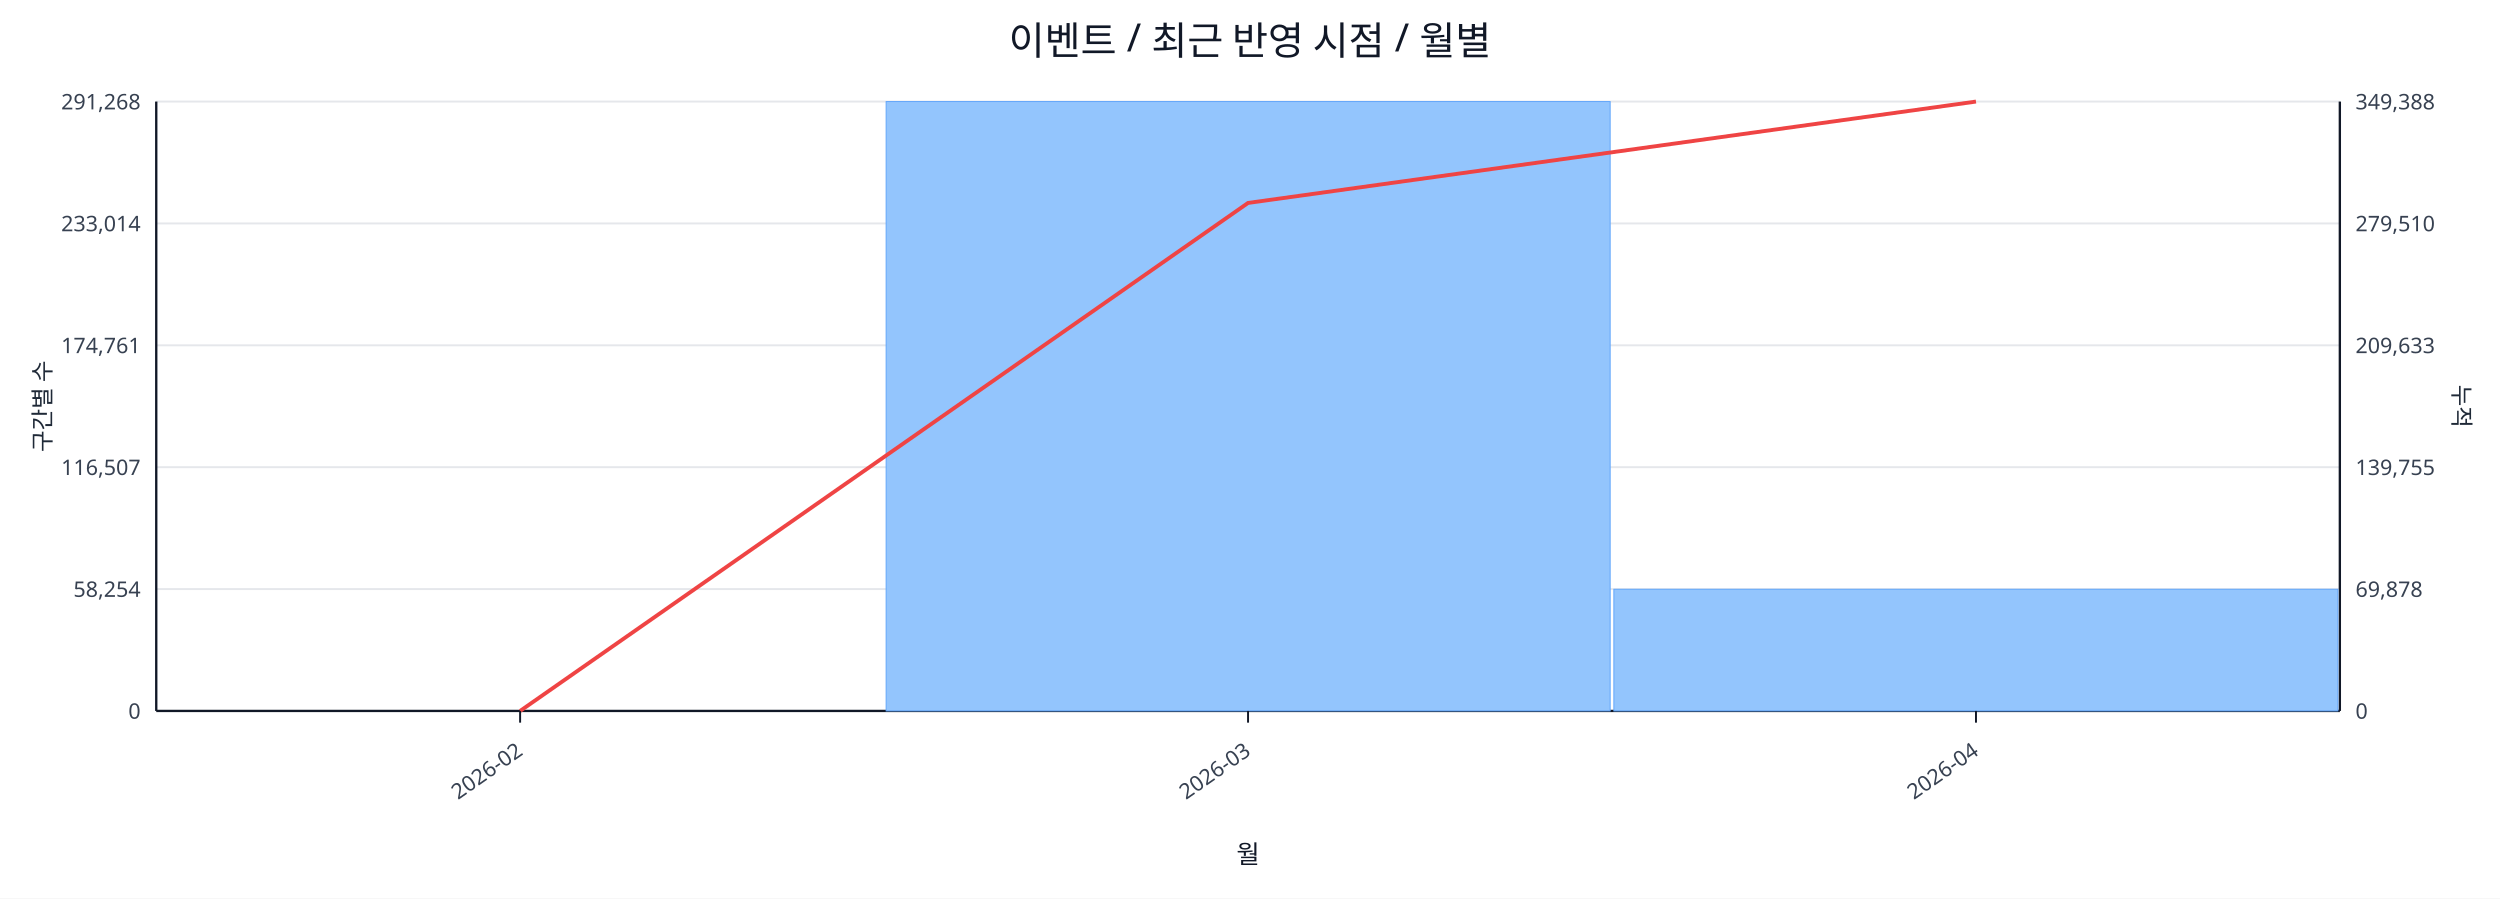
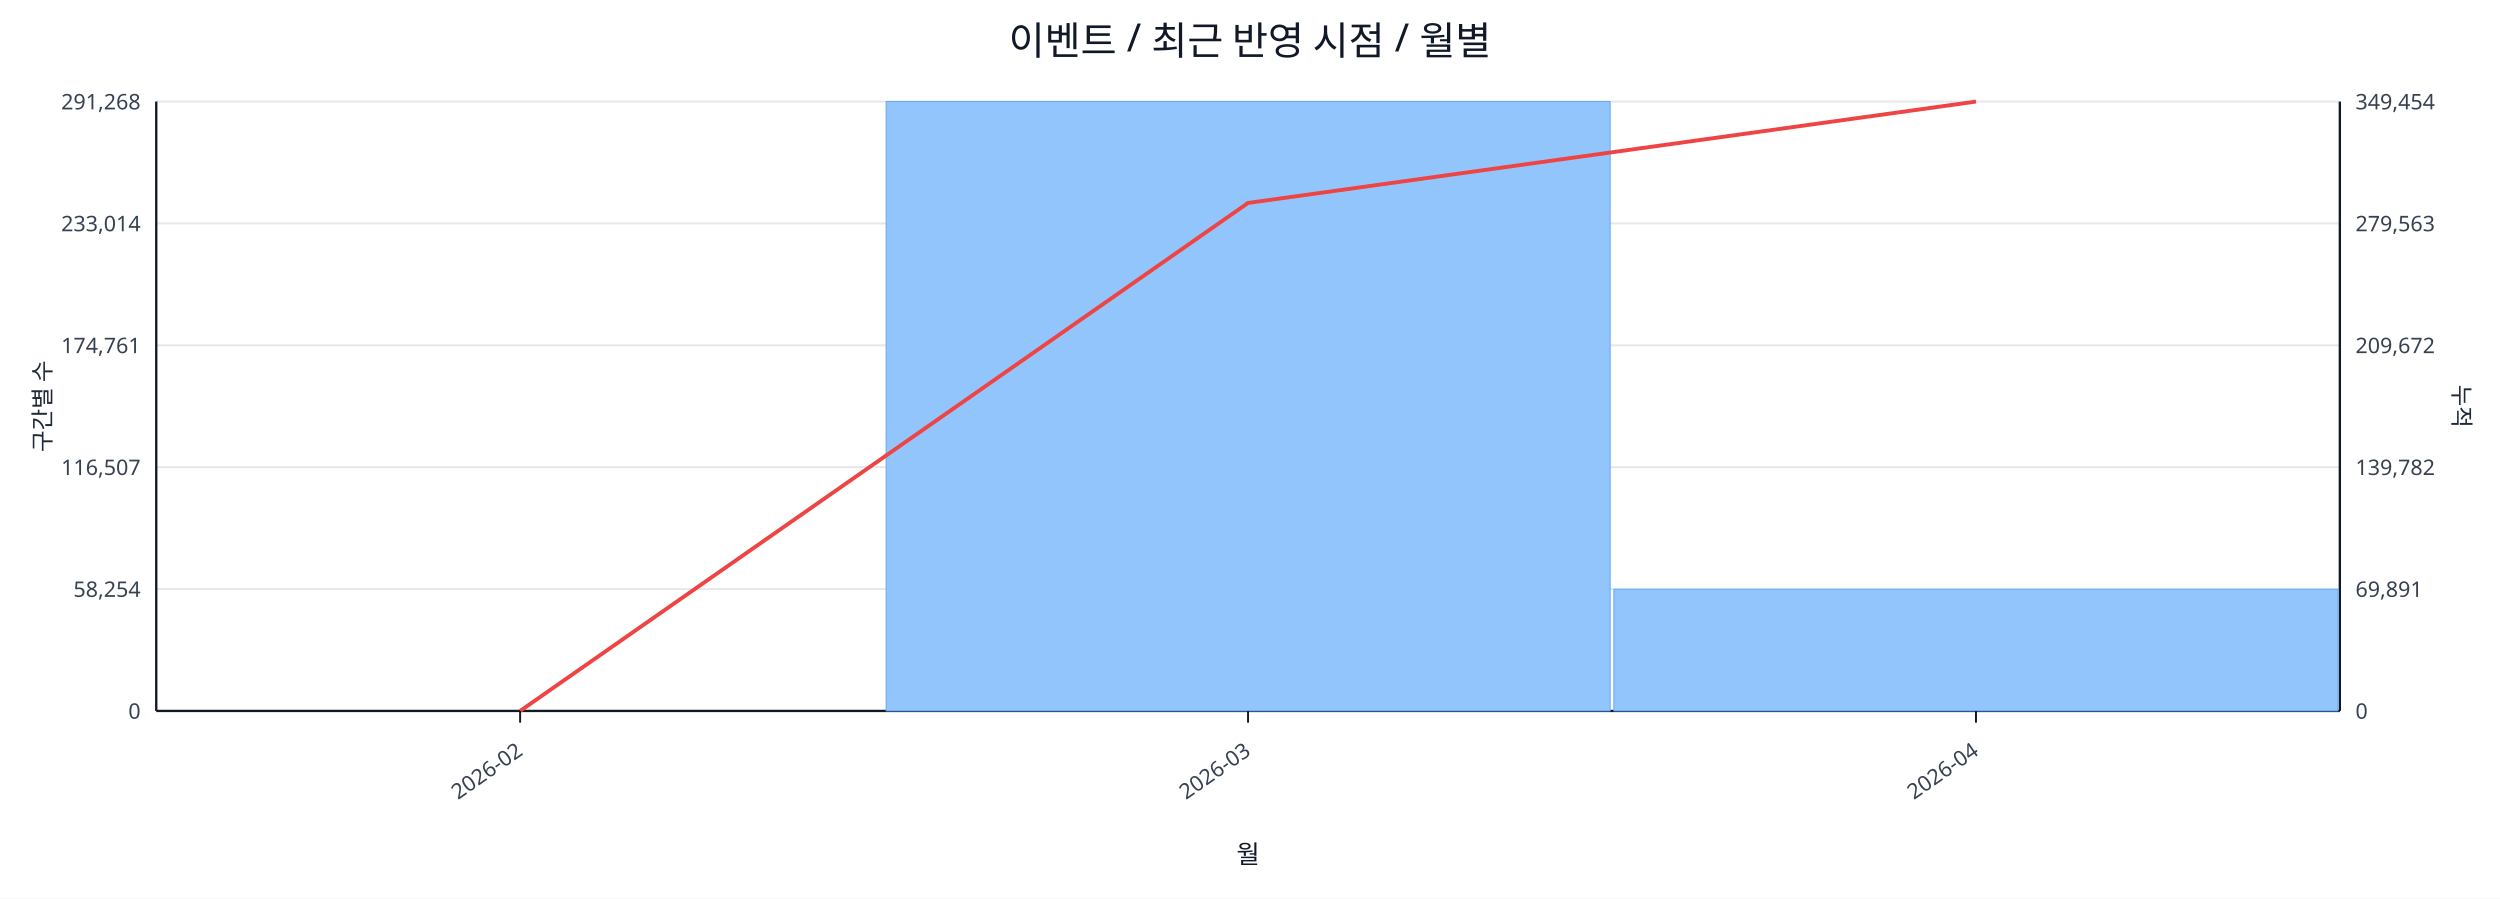
<svg xmlns="http://www.w3.org/2000/svg" width="1280" height="460" viewBox="0 0 1280 460">
  <rect x="0" y="0" width="100%" height="100%" fill="#ffffff" />
  <text x="640.0" y="28" font-size="20" text-anchor="middle" font-family="sans-serif" fill="#111827">이벤트 / 최근 반영 시점 / 월별</text>
  <line x1="80.0" y1="52.0" x2="1198.0" y2="52.0" stroke="#e5e7eb" stroke-width="1" />
  <text x="72.0" y="56.0" font-size="11" text-anchor="end" font-family="sans-serif" fill="#374151">291,268</text>
-   <text x="1206.0" y="56.0" font-size="11" text-anchor="start" font-family="sans-serif" fill="#374151">349,388</text>
+   <text x="1206.0" y="56.0" font-size="11" text-anchor="start" font-family="sans-serif" fill="#374151">349,454</text>
  <line x1="80.0" y1="114.4" x2="1198.0" y2="114.4" stroke="#e5e7eb" stroke-width="1" />
  <text x="72.0" y="118.4" font-size="11" text-anchor="end" font-family="sans-serif" fill="#374151">233,014</text>
-   <text x="1206.0" y="118.4" font-size="11" text-anchor="start" font-family="sans-serif" fill="#374151">279,510</text>
+   <text x="1206.0" y="118.4" font-size="11" text-anchor="start" font-family="sans-serif" fill="#374151">279,563</text>
  <line x1="80.0" y1="176.8" x2="1198.0" y2="176.8" stroke="#e5e7eb" stroke-width="1" />
  <text x="72.0" y="180.8" font-size="11" text-anchor="end" font-family="sans-serif" fill="#374151">174,761</text>
-   <text x="1206.0" y="180.8" font-size="11" text-anchor="start" font-family="sans-serif" fill="#374151">209,633</text>
+   <text x="1206.0" y="180.8" font-size="11" text-anchor="start" font-family="sans-serif" fill="#374151">209,672</text>
  <line x1="80.0" y1="239.2" x2="1198.0" y2="239.2" stroke="#e5e7eb" stroke-width="1" />
  <text x="72.0" y="243.2" font-size="11" text-anchor="end" font-family="sans-serif" fill="#374151">116,507</text>
-   <text x="1206.0" y="243.2" font-size="11" text-anchor="start" font-family="sans-serif" fill="#374151">139,755</text>
+   <text x="1206.0" y="243.2" font-size="11" text-anchor="start" font-family="sans-serif" fill="#374151">139,782</text>
  <line x1="80.0" y1="301.6" x2="1198.0" y2="301.6" stroke="#e5e7eb" stroke-width="1" />
  <text x="72.0" y="305.6" font-size="11" text-anchor="end" font-family="sans-serif" fill="#374151">58,254</text>
-   <text x="1206.0" y="305.6" font-size="11" text-anchor="start" font-family="sans-serif" fill="#374151">69,878</text>
+   <text x="1206.0" y="305.6" font-size="11" text-anchor="start" font-family="sans-serif" fill="#374151">69,891</text>
  <line x1="80.0" y1="364.0" x2="1198.0" y2="364.0" stroke="#e5e7eb" stroke-width="1" />
  <text x="72.0" y="368.0" font-size="11" text-anchor="end" font-family="sans-serif" fill="#374151">0</text>
  <text x="1206.0" y="368.0" font-size="11" text-anchor="start" font-family="sans-serif" fill="#374151">0</text>
  <line x1="80.0" y1="364.0" x2="1198.0" y2="364.0" stroke="#111827" stroke-width="1.2" />
  <line x1="80.0" y1="52.0" x2="80.0" y2="364.0" stroke="#111827" stroke-width="1.2" />
  <line x1="1198.0" y1="52.0" x2="1198.0" y2="364.0" stroke="#111827" stroke-width="1.2" />
  <rect x="81.0" y="364.0" width="370.7" height="0.0" fill="#93c5fd" stroke="#60a5fa" stroke-width="0.5" />
  <rect x="453.7" y="52.0" width="370.7" height="312.0" fill="#93c5fd" stroke="#60a5fa" stroke-width="0.5" />
  <rect x="826.3" y="301.7" width="370.7" height="62.3" fill="#93c5fd" stroke="#60a5fa" stroke-width="0.5" />
  <polyline fill="none" stroke="#ef4444" stroke-width="2" points="266.3,364.0 639.0,103.9 1011.7,52.0" />
  <line x1="266.3" y1="364.0" x2="266.3" y2="370.0" stroke="#111827" stroke-width="1" />
  <text x="268.3" y="386.0" font-size="11" text-anchor="end" transform="rotate(-35 268.3 386.0)" font-family="sans-serif" fill="#374151">2026-02</text>
  <line x1="639.0" y1="364.0" x2="639.0" y2="370.0" stroke="#111827" stroke-width="1" />
  <text x="641.0" y="386.0" font-size="11" text-anchor="end" transform="rotate(-35 641.0 386.0)" font-family="sans-serif" fill="#374151">2026-03</text>
  <line x1="1011.7" y1="364.0" x2="1011.7" y2="370.0" stroke="#111827" stroke-width="1" />
  <text x="1013.7" y="386.0" font-size="11" text-anchor="end" transform="rotate(-35 1013.7 386.0)" font-family="sans-serif" fill="#374151">2026-04</text>
  <text x="26" y="208.0" font-size="12" transform="rotate(-90 26 208.0)" text-anchor="middle" font-family="sans-serif" fill="#1f2937">구간별 수</text>
  <text x="1256.0" y="208.0" font-size="12" transform="rotate(90 1256.0 208.0)" text-anchor="middle" font-family="sans-serif" fill="#1f2937">누적</text>
  <text x="639.0" y="442.0" font-size="13" text-anchor="middle" font-family="sans-serif" fill="#111827">월</text>
</svg>
